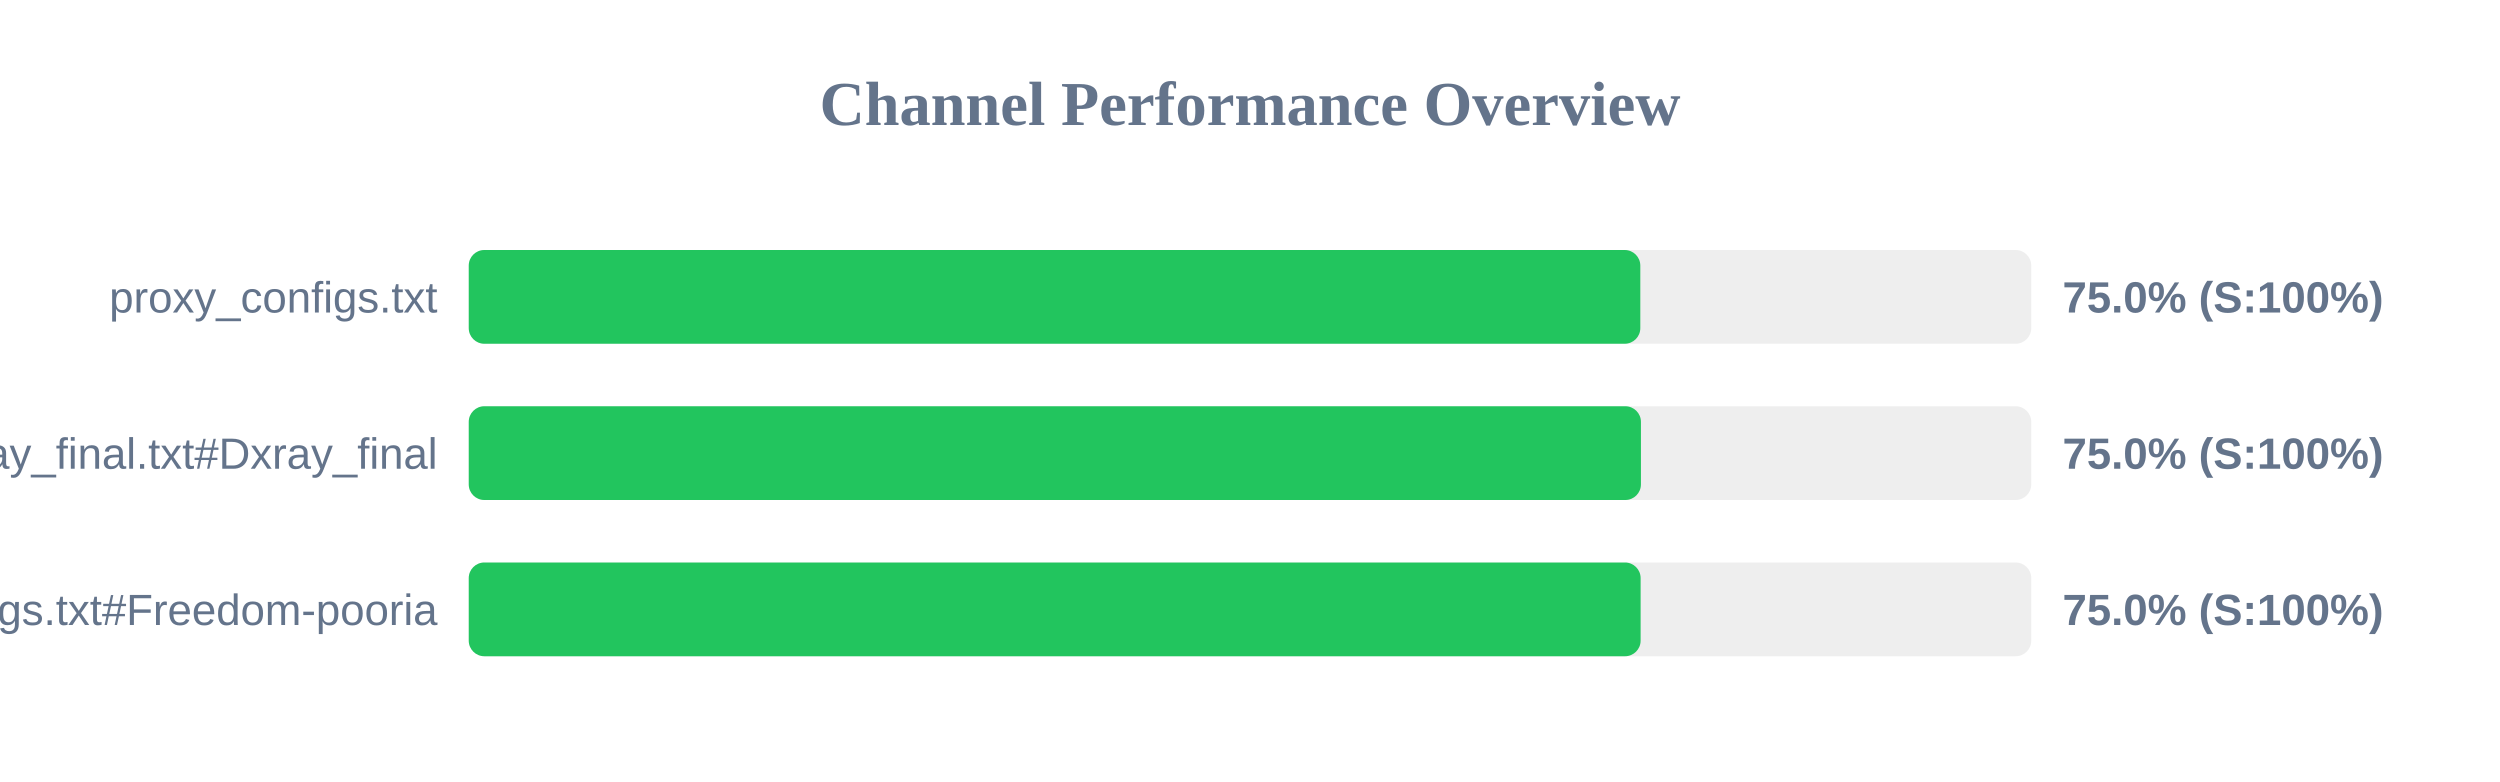
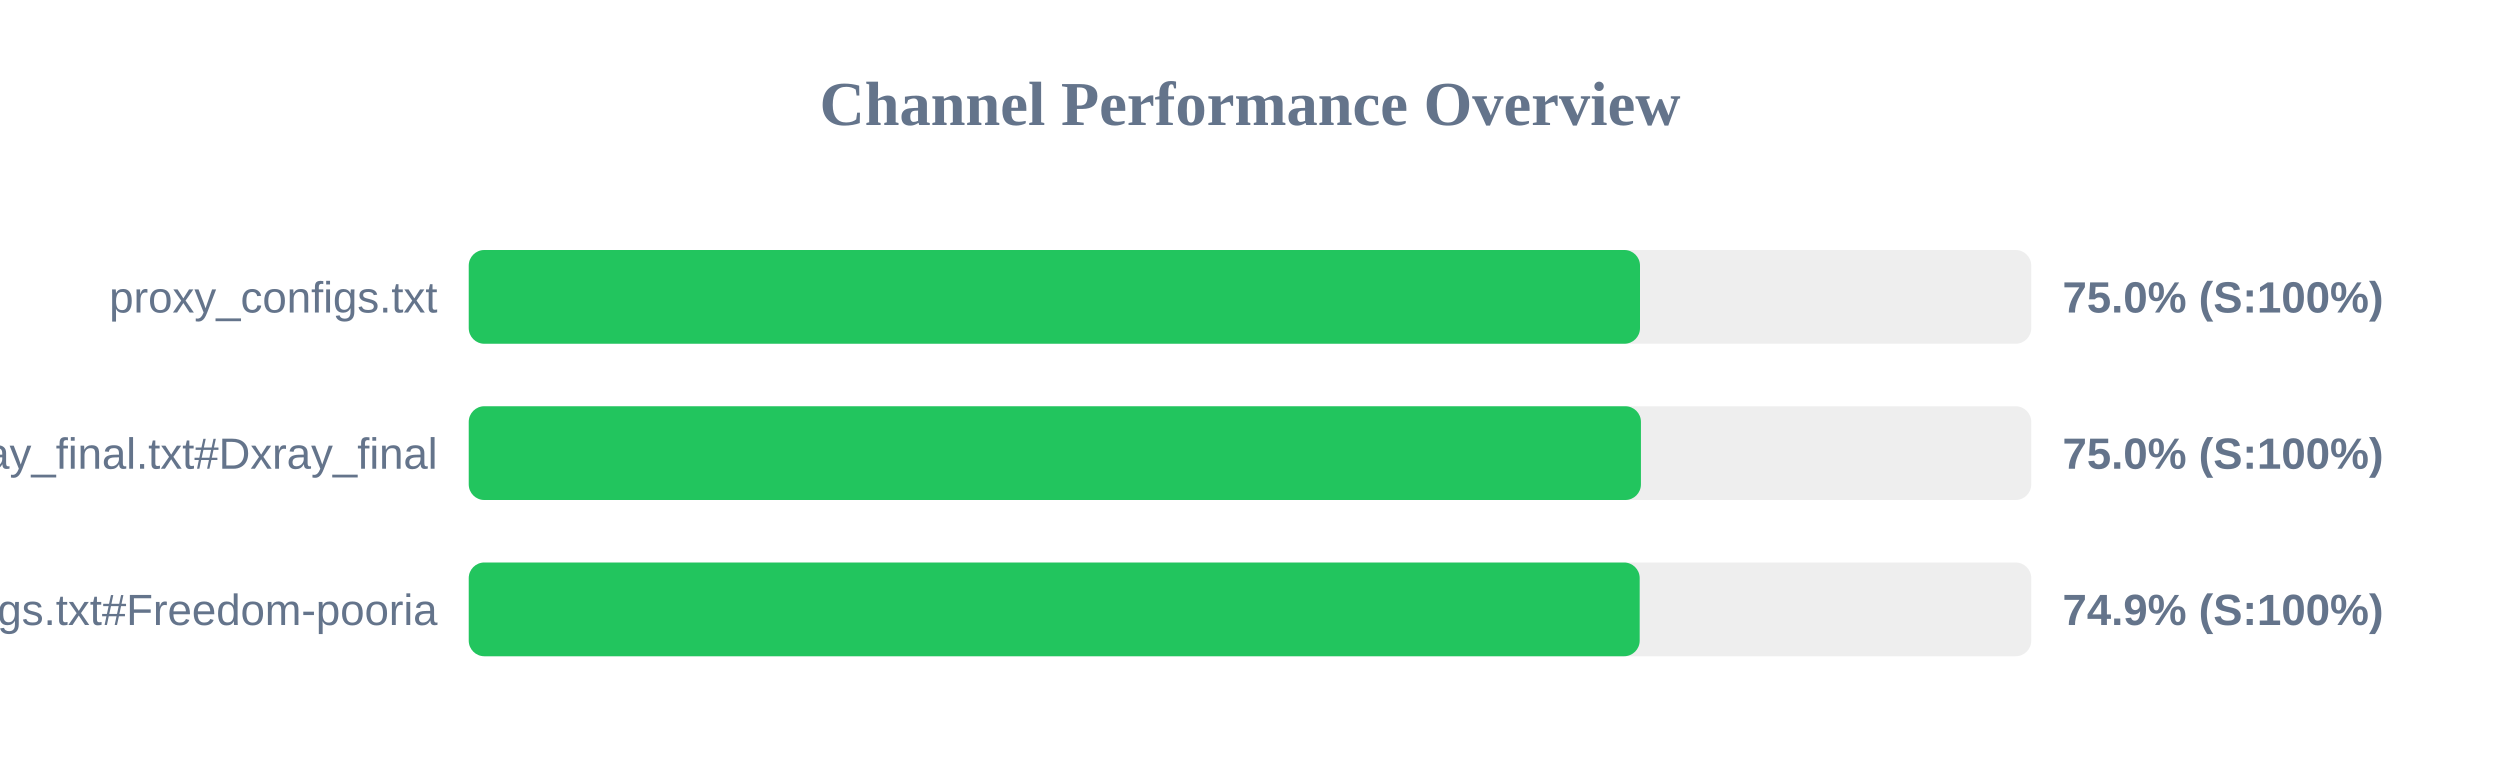
<svg xmlns="http://www.w3.org/2000/svg" width="800" height="250" version="1.1">
  <style>
        .row { font: 14px Arial; fill: #64748b; }
        .score { font: bold 14px Arial; fill: #64748b; }
    </style>
  <text x="400" y="40" text-anchor="middle" font-size="20px" font-weight="bold" fill="#64748b">Channel Performance Overview</text>
  <rect x="150" y="80" width="500" height="30" fill="#eee" rx="5" />
-   <rect x="150" y="80" width="374.9" height="30" fill="#22c55e" rx="5" />
+   <rect x="150" y="80" width="374.8" height="30" fill="#22c55e" rx="5" />
  <text x="140" y="100" text-anchor="end" class="row">proxy_configs.txt</text>
  <text x="660" y="100" text-anchor="start" class="score">75.0% (S:100%)</text>
  <rect x="150" y="130" width="500" height="30" fill="#eee" rx="5" />
  <rect x="150" y="130" width="375.1" height="30" fill="#22c55e" rx="5" />
  <text x="140" y="150" text-anchor="end" class="row">xray_final.txt#Dxray_final</text>
  <text x="660" y="150" text-anchor="start" class="score">75.0% (S:100%)</text>
  <rect x="150" y="180" width="500" height="30" fill="#eee" rx="5" />
-   <rect x="150" y="180" width="375.0" height="30" fill="#22c55e" rx="5" />
+   <rect x="150" y="180" width="374.7" height="30" fill="#22c55e" rx="5" />
  <text x="140" y="200" text-anchor="end" class="row">v2ray_configs.txt#Freedom-pooria</text>
-   <text x="660" y="200" text-anchor="start" class="score">75.0% (S:100%)</text>
+   <text x="660" y="200" text-anchor="start" class="score">74.9% (S:100%)</text>
</svg>
